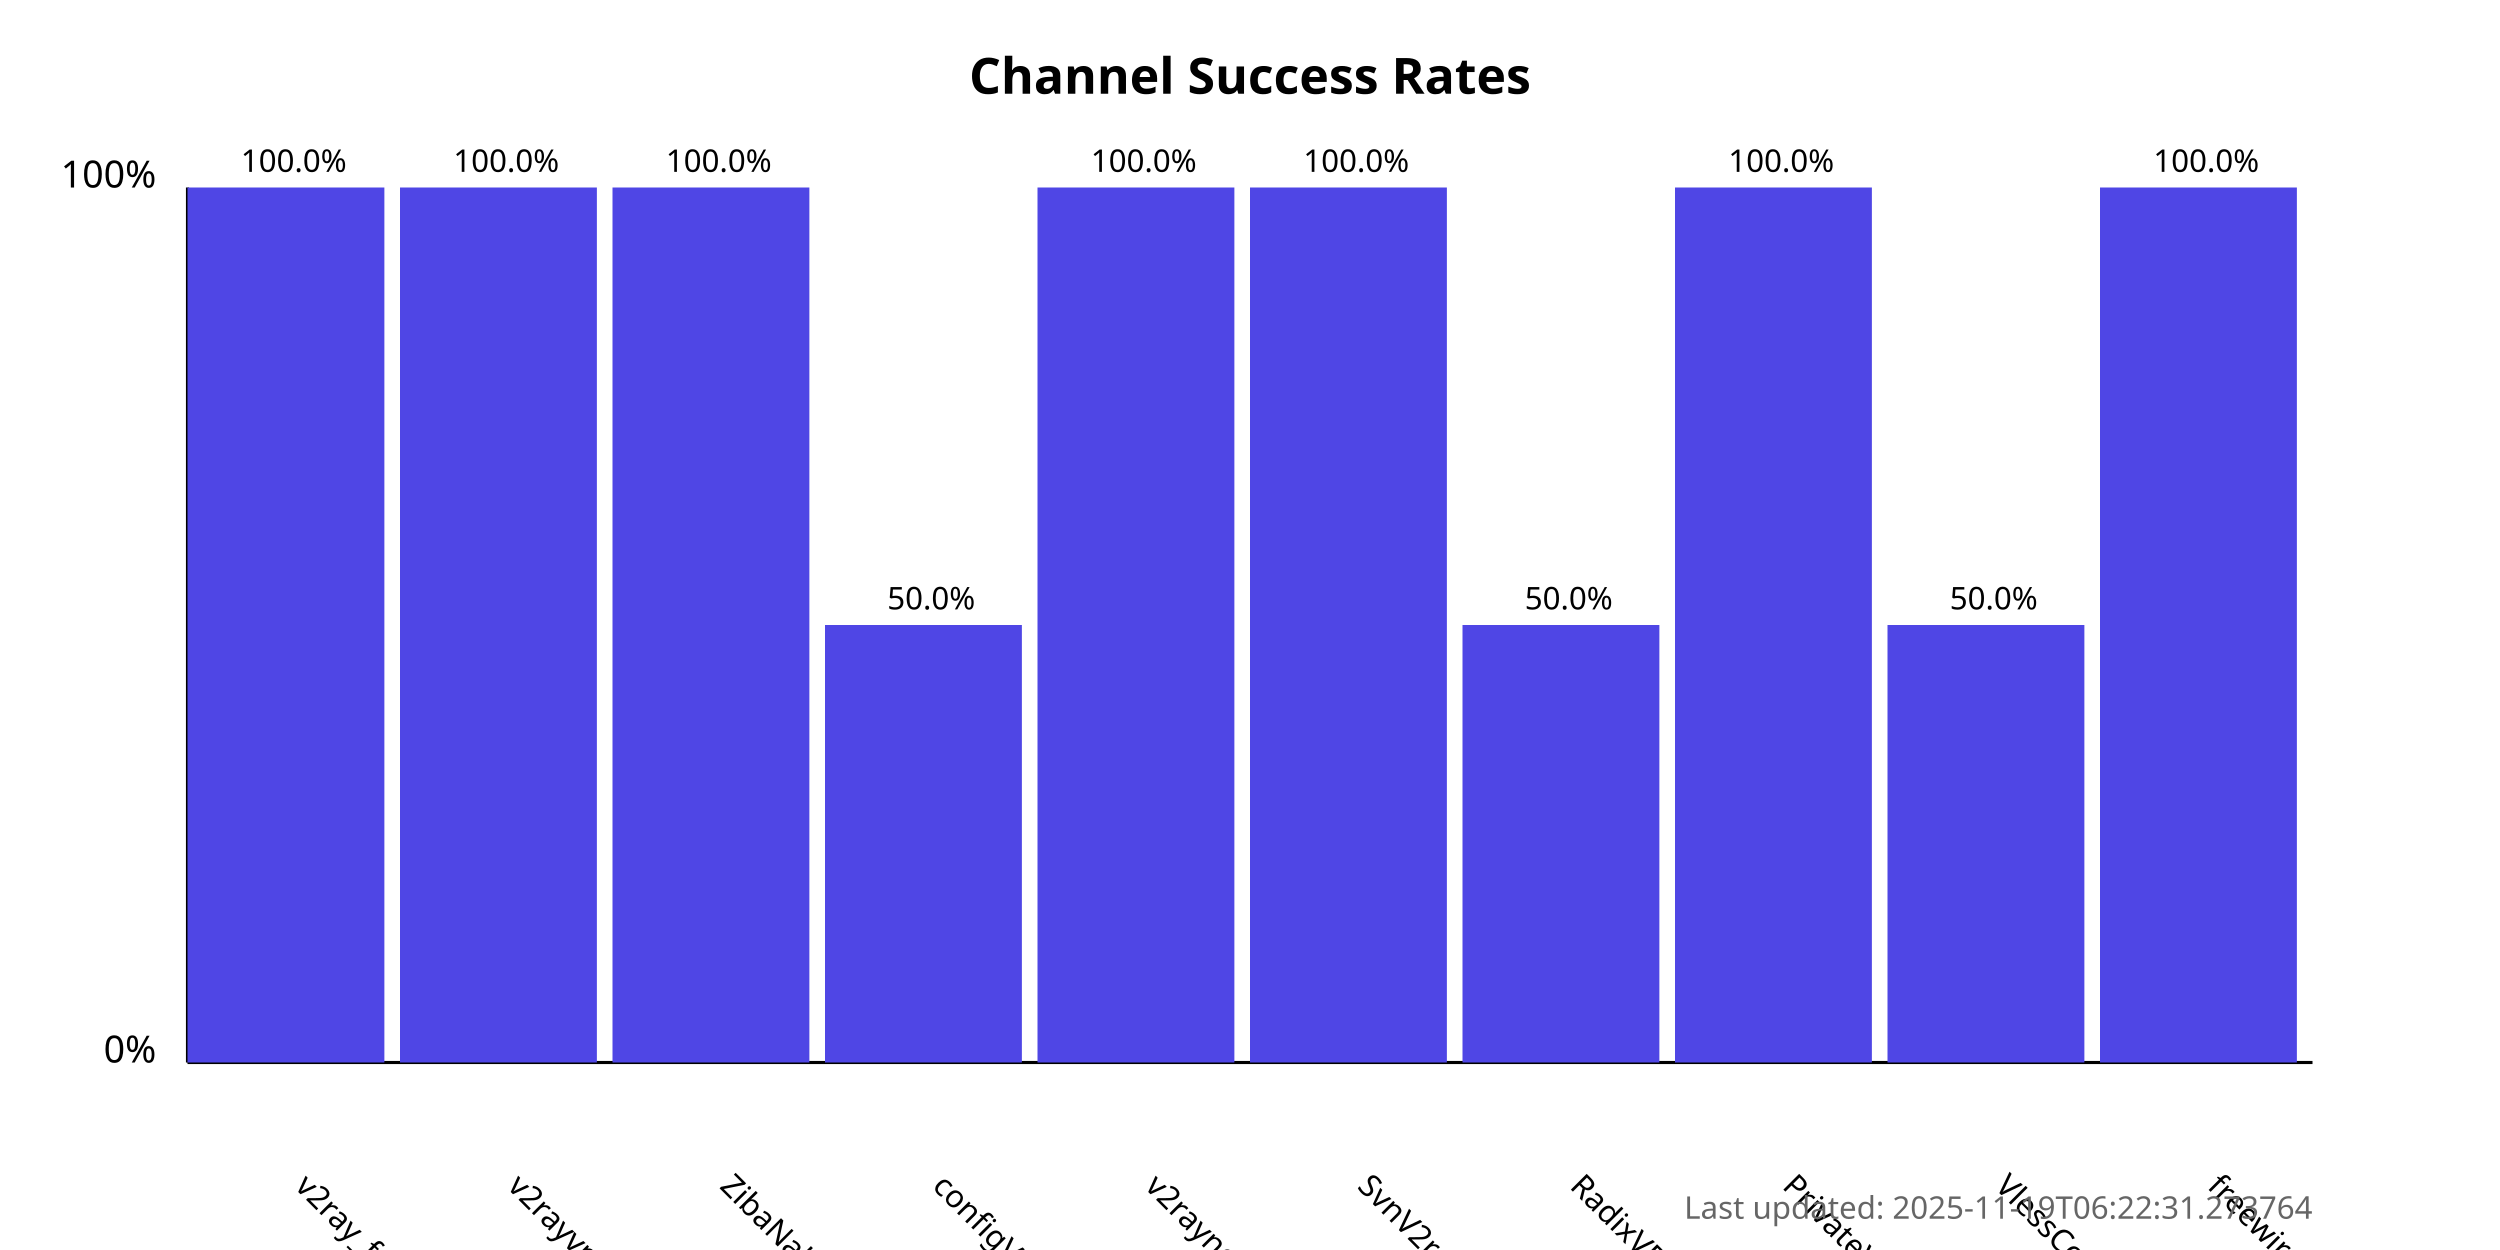
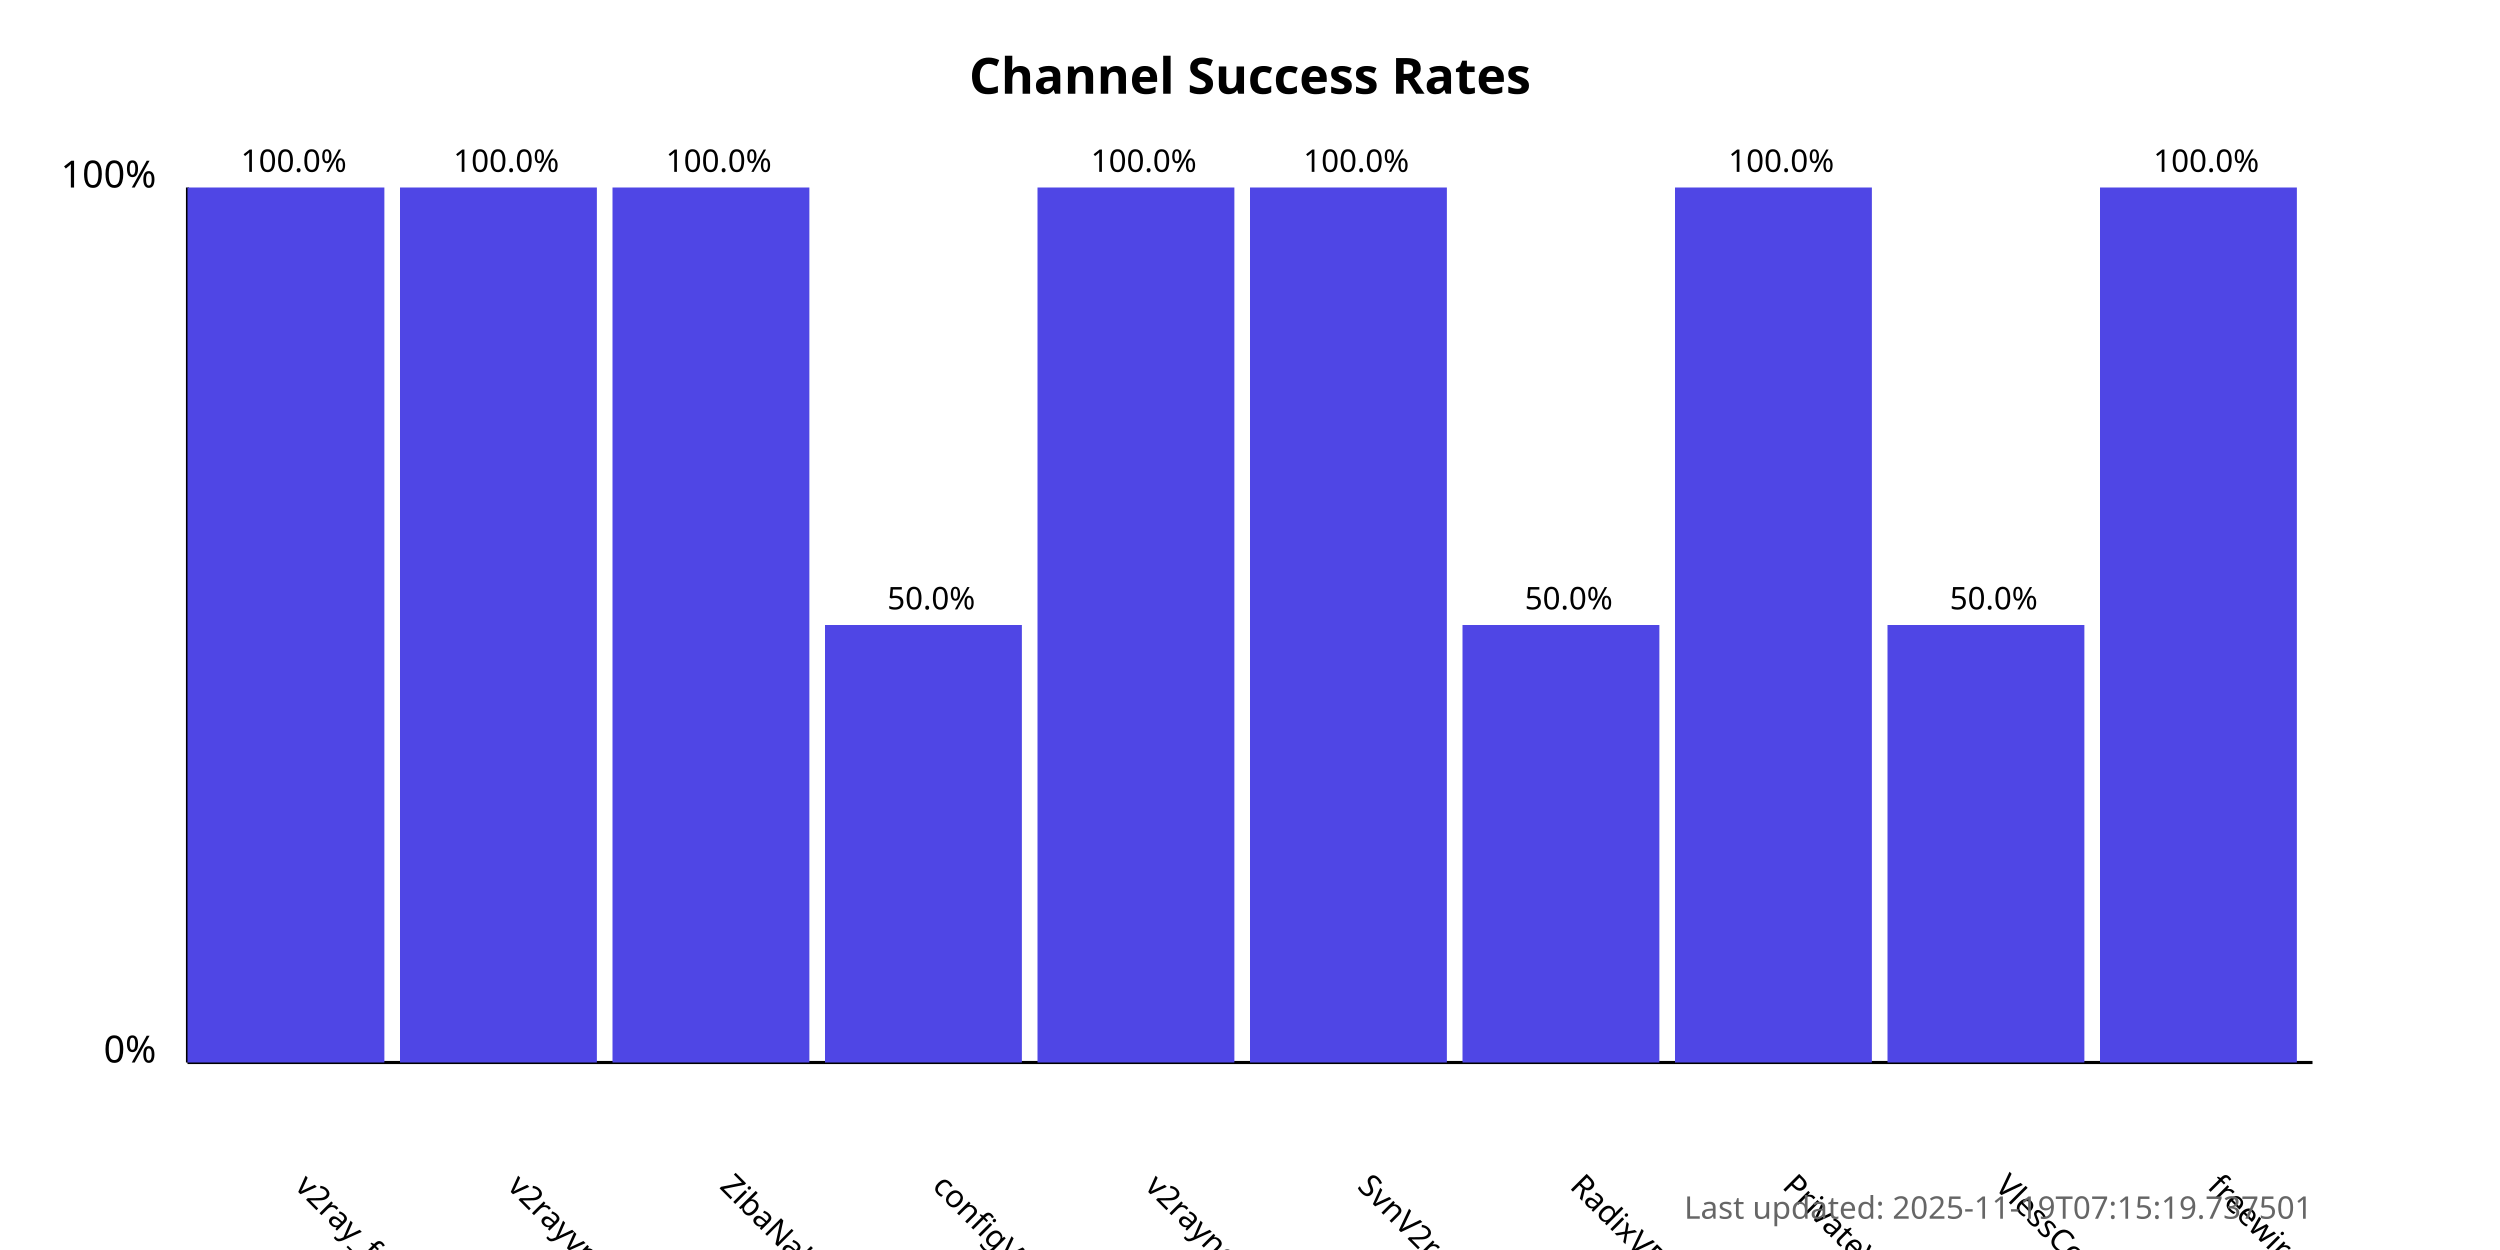
<svg xmlns="http://www.w3.org/2000/svg" width="800" height="400">
  <style>
            .chart-title { font: bold 16px sans-serif; }
            .axis-label { font: 12px sans-serif; }
            .tick-label { font: 10px sans-serif; }
            .bar { fill: #4f46e5; }
            .bar:hover { fill: #6366f1; }
            .timestamp { font: 10px sans-serif; fill: #666; }
        </style>
  <text x="400.0" y="30" text-anchor="middle" class="chart-title">
            Channel Success Rates
        </text>
  <line x1="60" y1="340" x2="60" y2="60" stroke="black" stroke-width="1" />
  <line x1="60" y1="340" x2="740" y2="340" stroke="black" stroke-width="1" />
  <text x="50" y="340" text-anchor="end" class="axis-label">0%</text>
  <text x="50" y="60" text-anchor="end" class="axis-label">100%</text>
  <g>
    <rect x="60" y="60.0" width="63.0" height="280.0" class="bar" />
    <text x="94.0" y="380" transform="rotate(45, 94.0, 380)" text-anchor="start" class="tick-label">
                v2ray_free_conf
            </text>
    <text x="94.0" y="55.0" text-anchor="middle" class="tick-label">
                100.0%
            </text>
  </g>
  <g>
    <rect x="128.0" y="60.0" width="63.0" height="280.0" class="bar" />
    <text x="162.0" y="380" transform="rotate(45, 162.0, 380)" text-anchor="start" class="tick-label">
                v2rayvpno
            </text>
    <text x="162.0" y="55.0" text-anchor="middle" class="tick-label">
                100.0%
            </text>
  </g>
  <g>
    <rect x="196.0" y="60.0" width="63.0" height="280.0" class="bar" />
    <text x="230.0" y="380" transform="rotate(45, 230.0, 380)" text-anchor="start" class="tick-label">
                ZibaNabz
            </text>
    <text x="230.0" y="55.0" text-anchor="middle" class="tick-label">
                100.0%
            </text>
  </g>
  <g>
    <rect x="264.0" y="200.0" width="63.0" height="140.0" class="bar" />
    <text x="298.0" y="380" transform="rotate(45, 298.0, 380)" text-anchor="start" class="tick-label">
                configV2rayForFree
            </text>
    <text x="298.0" y="195.0" text-anchor="middle" class="tick-label">
                50.0%
            </text>
  </g>
  <g>
    <rect x="332.0" y="60.0" width="63.0" height="280.0" class="bar" />
    <text x="366.0" y="380" transform="rotate(45, 366.0, 380)" text-anchor="start" class="tick-label">
                v2rayngvpn
            </text>
    <text x="366.0" y="55.0" text-anchor="middle" class="tick-label">
                100.0%
            </text>
  </g>
  <g>
    <rect x="400.0" y="60.0" width="63.0" height="280.0" class="bar" />
    <text x="434.0" y="380" transform="rotate(45, 434.0, 380)" text-anchor="start" class="tick-label">
                SvnV2ray
            </text>
    <text x="434.0" y="55.0" text-anchor="middle" class="tick-label">
                100.0%
            </text>
  </g>
  <g>
    <rect x="468.0" y="200.0" width="63.0" height="140.0" class="bar" />
    <text x="502.0" y="380" transform="rotate(45, 502.0, 380)" text-anchor="start" class="tick-label">
                RadixVPN
            </text>
    <text x="502.0" y="195.0" text-anchor="middle" class="tick-label">
                50.0%
            </text>
  </g>
  <g>
    <rect x="536.0" y="60.0" width="63.0" height="280.0" class="bar" />
    <text x="570.0" y="380" transform="rotate(45, 570.0, 380)" text-anchor="start" class="tick-label">
                PrivateVPNs
            </text>
    <text x="570.0" y="55.0" text-anchor="middle" class="tick-label">
                100.0%
            </text>
  </g>
  <g>
    <rect x="604.0" y="200.0" width="63.0" height="140.0" class="bar" />
    <text x="638.0" y="380" transform="rotate(45, 638.0, 380)" text-anchor="start" class="tick-label">
                VlessConfig
            </text>
    <text x="638.0" y="195.0" text-anchor="middle" class="tick-label">
                50.0%
            </text>
  </g>
  <g>
    <rect x="672.0" y="60.0" width="63.0" height="280.0" class="bar" />
    <text x="706.0" y="380" transform="rotate(45, 706.0, 380)" text-anchor="start" class="tick-label">
                freewireguard
            </text>
    <text x="706.0" y="55.0" text-anchor="middle" class="tick-label">
                100.0%
            </text>
  </g>
  <text x="740" y="390" text-anchor="end" class="timestamp">
-             Last updated: 2025-11-19T06:22:31.273764
+             Last updated: 2025-11-19T07:15:19.737501
        </text>
</svg>
